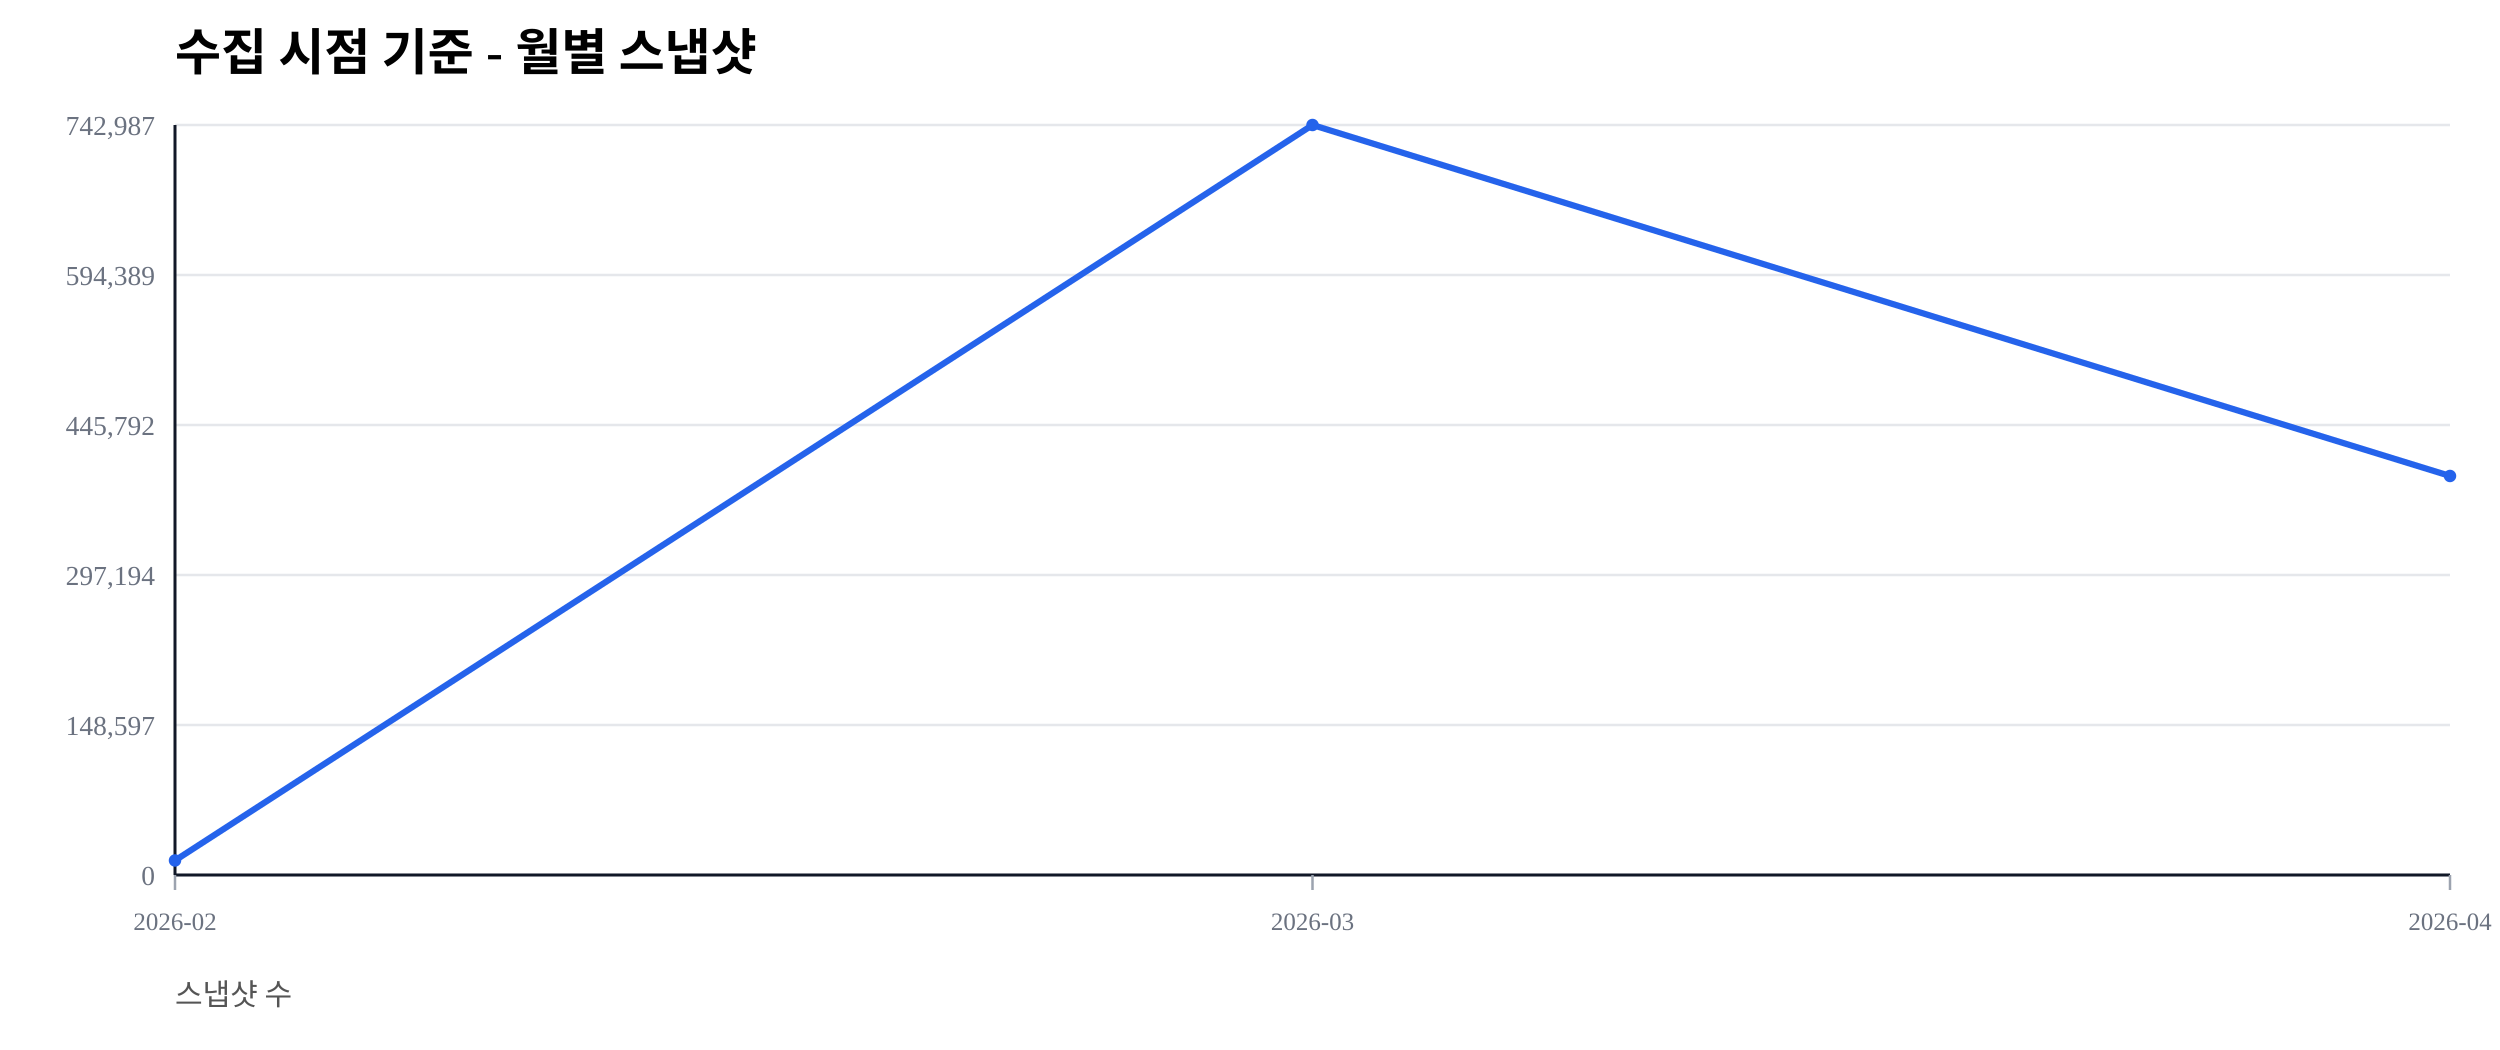
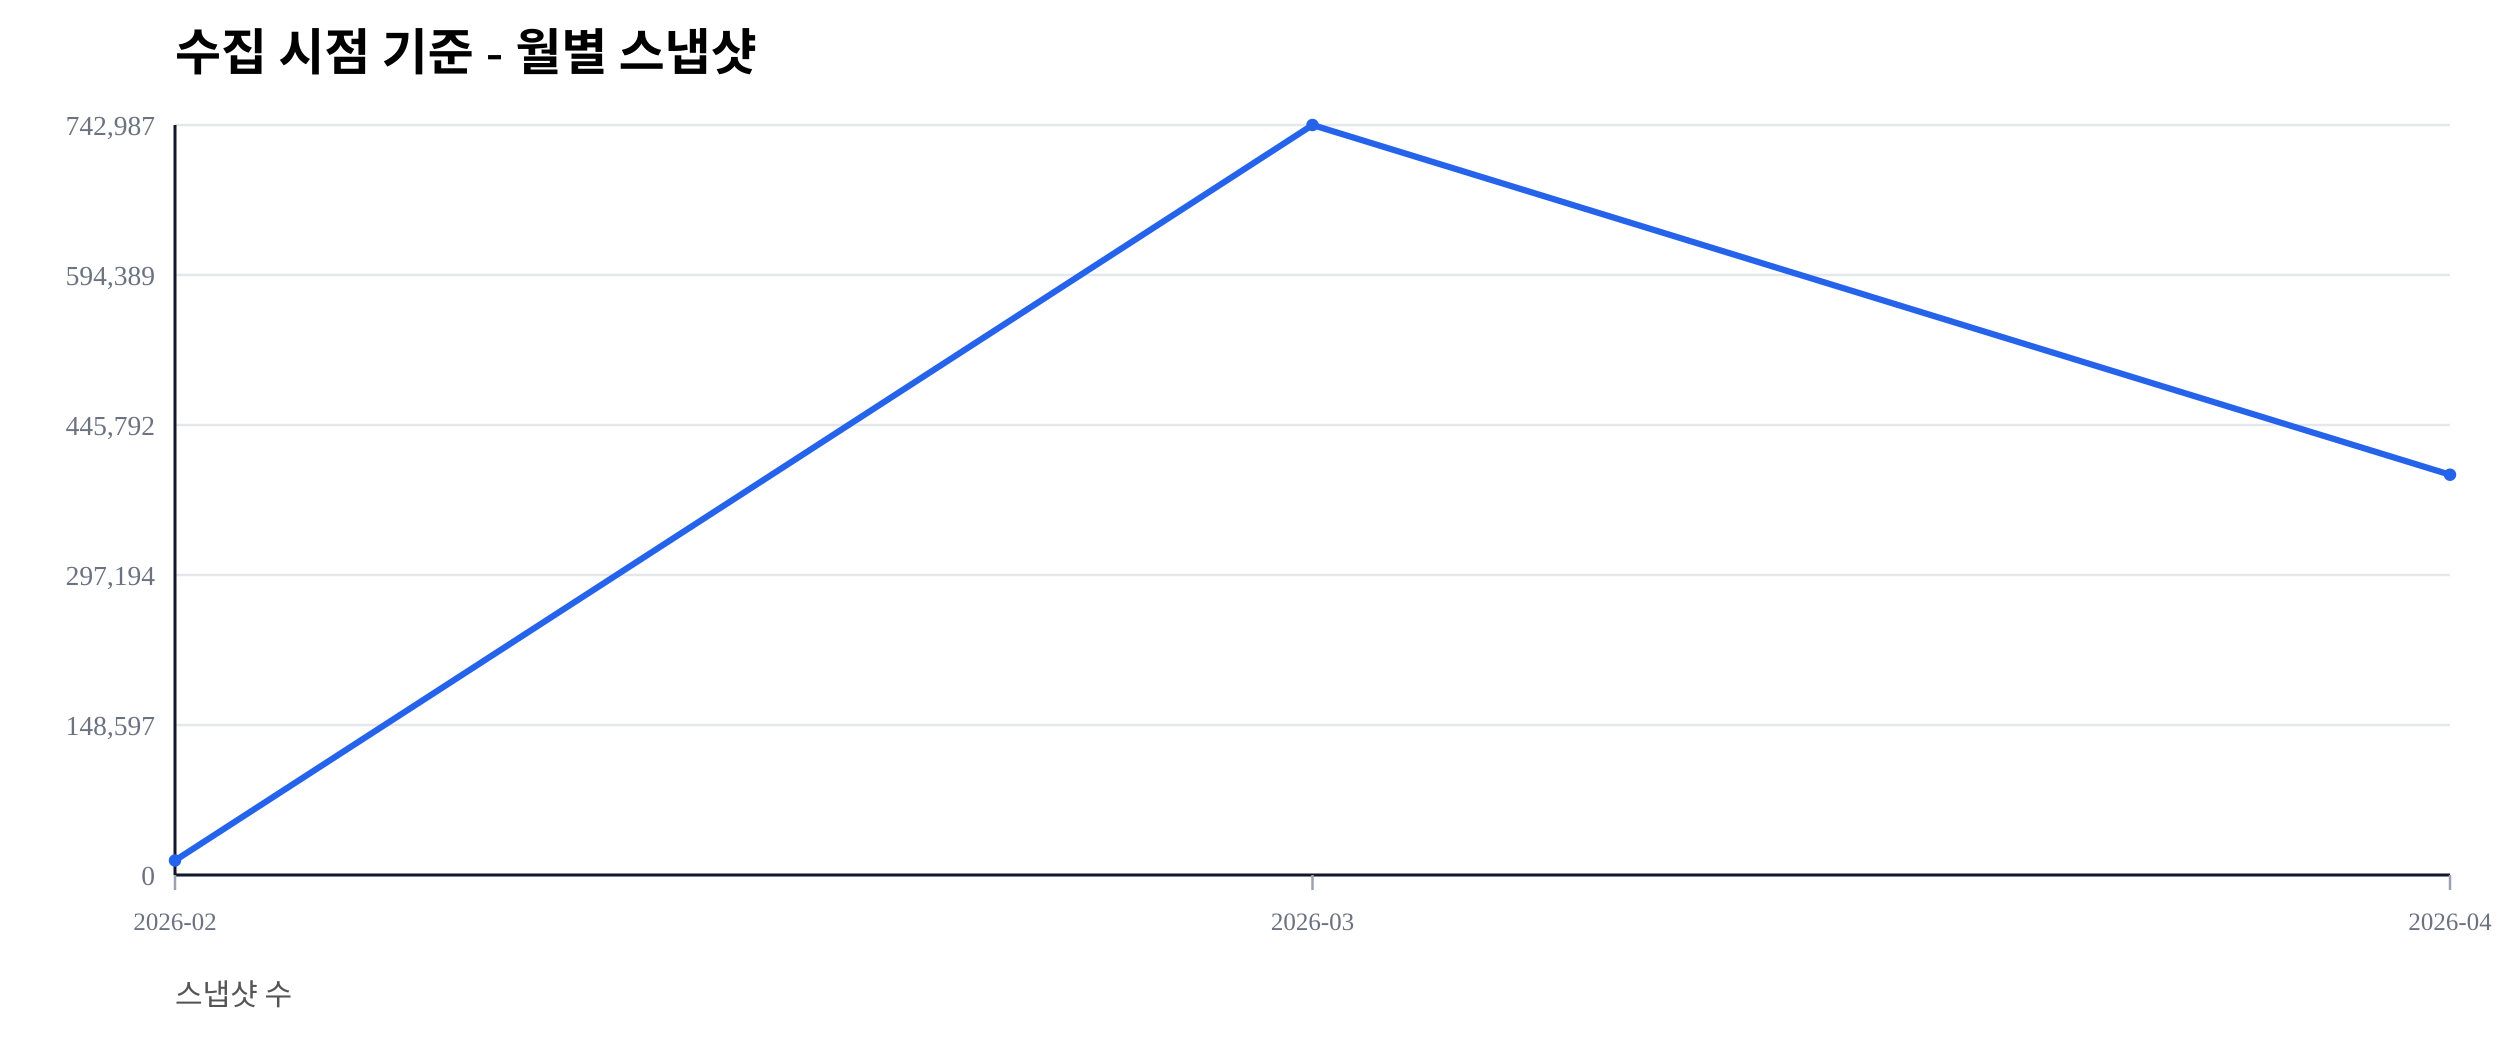
<svg xmlns="http://www.w3.org/2000/svg" width="1000" height="420" viewBox="0 0 1000 420">
  <rect width="100%" height="100%" fill="#ffffff" />
  <text x="70" y="28" font-size="20" font-weight="600">수집 시점 기준 - 월별 스냅샷</text>
  <text x="70" y="402" font-size="12" fill="#555">스냅샷 수</text>
  <line x1="70" y1="350.00" x2="980" y2="350.00" stroke="#e5e7eb" stroke-width="1" />
  <text x="62" y="354.00" font-size="11" fill="#6b7280" text-anchor="end">0</text>
  <line x1="70" y1="290.00" x2="980" y2="290.00" stroke="#e5e7eb" stroke-width="1" />
  <text x="62" y="294.00" font-size="11" fill="#6b7280" text-anchor="end">148,597</text>
  <line x1="70" y1="230.00" x2="980" y2="230.00" stroke="#e5e7eb" stroke-width="1" />
  <text x="62" y="234.00" font-size="11" fill="#6b7280" text-anchor="end">297,194</text>
  <line x1="70" y1="170.00" x2="980" y2="170.00" stroke="#e5e7eb" stroke-width="1" />
  <text x="62" y="174.00" font-size="11" fill="#6b7280" text-anchor="end">445,792</text>
  <line x1="70" y1="110.00" x2="980" y2="110.00" stroke="#e5e7eb" stroke-width="1" />
  <text x="62" y="114.00" font-size="11" fill="#6b7280" text-anchor="end">594,389</text>
  <line x1="70" y1="50.00" x2="980" y2="50.00" stroke="#e5e7eb" stroke-width="1" />
  <text x="62" y="54.00" font-size="11" fill="#6b7280" text-anchor="end">742,987</text>
  <line x1="70" y1="350" x2="980" y2="350" stroke="#111827" stroke-width="1.2" />
  <line x1="70" y1="50" x2="70" y2="350" stroke="#111827" stroke-width="1.2" />
  <line x1="70.00" y1="350" x2="70.00" y2="356" stroke="#9ca3af" stroke-width="1" />
  <text x="70.00" y="372" font-size="10" fill="#6b7280" text-anchor="middle">2026-02</text>
  <line x1="525.00" y1="350" x2="525.00" y2="356" stroke="#9ca3af" stroke-width="1" />
  <text x="525.00" y="372" font-size="10" fill="#6b7280" text-anchor="middle">2026-03</text>
  <line x1="980.00" y1="350" x2="980.00" y2="356" stroke="#9ca3af" stroke-width="1" />
  <text x="980.00" y="372" font-size="10" fill="#6b7280" text-anchor="middle">2026-04</text>
-   <polyline fill="none" stroke="#2563eb" stroke-width="2.5" points="70.00,344.19 525.00,50.00 980.00,190.39" />
+   <polyline fill="none" stroke="#2563eb" stroke-width="2.5" points="70.00,344.19 525.00,50.00 980.00,189.89" />
  <circle cx="70.00" cy="344.19" r="2.5" fill="#2563eb" />
  <circle cx="525.00" cy="50.00" r="2.5" fill="#2563eb" />
-   <circle cx="980.00" cy="190.39" r="2.5" fill="#2563eb" />
+   <circle cx="980.00" cy="189.89" r="2.5" fill="#2563eb" />
</svg>
